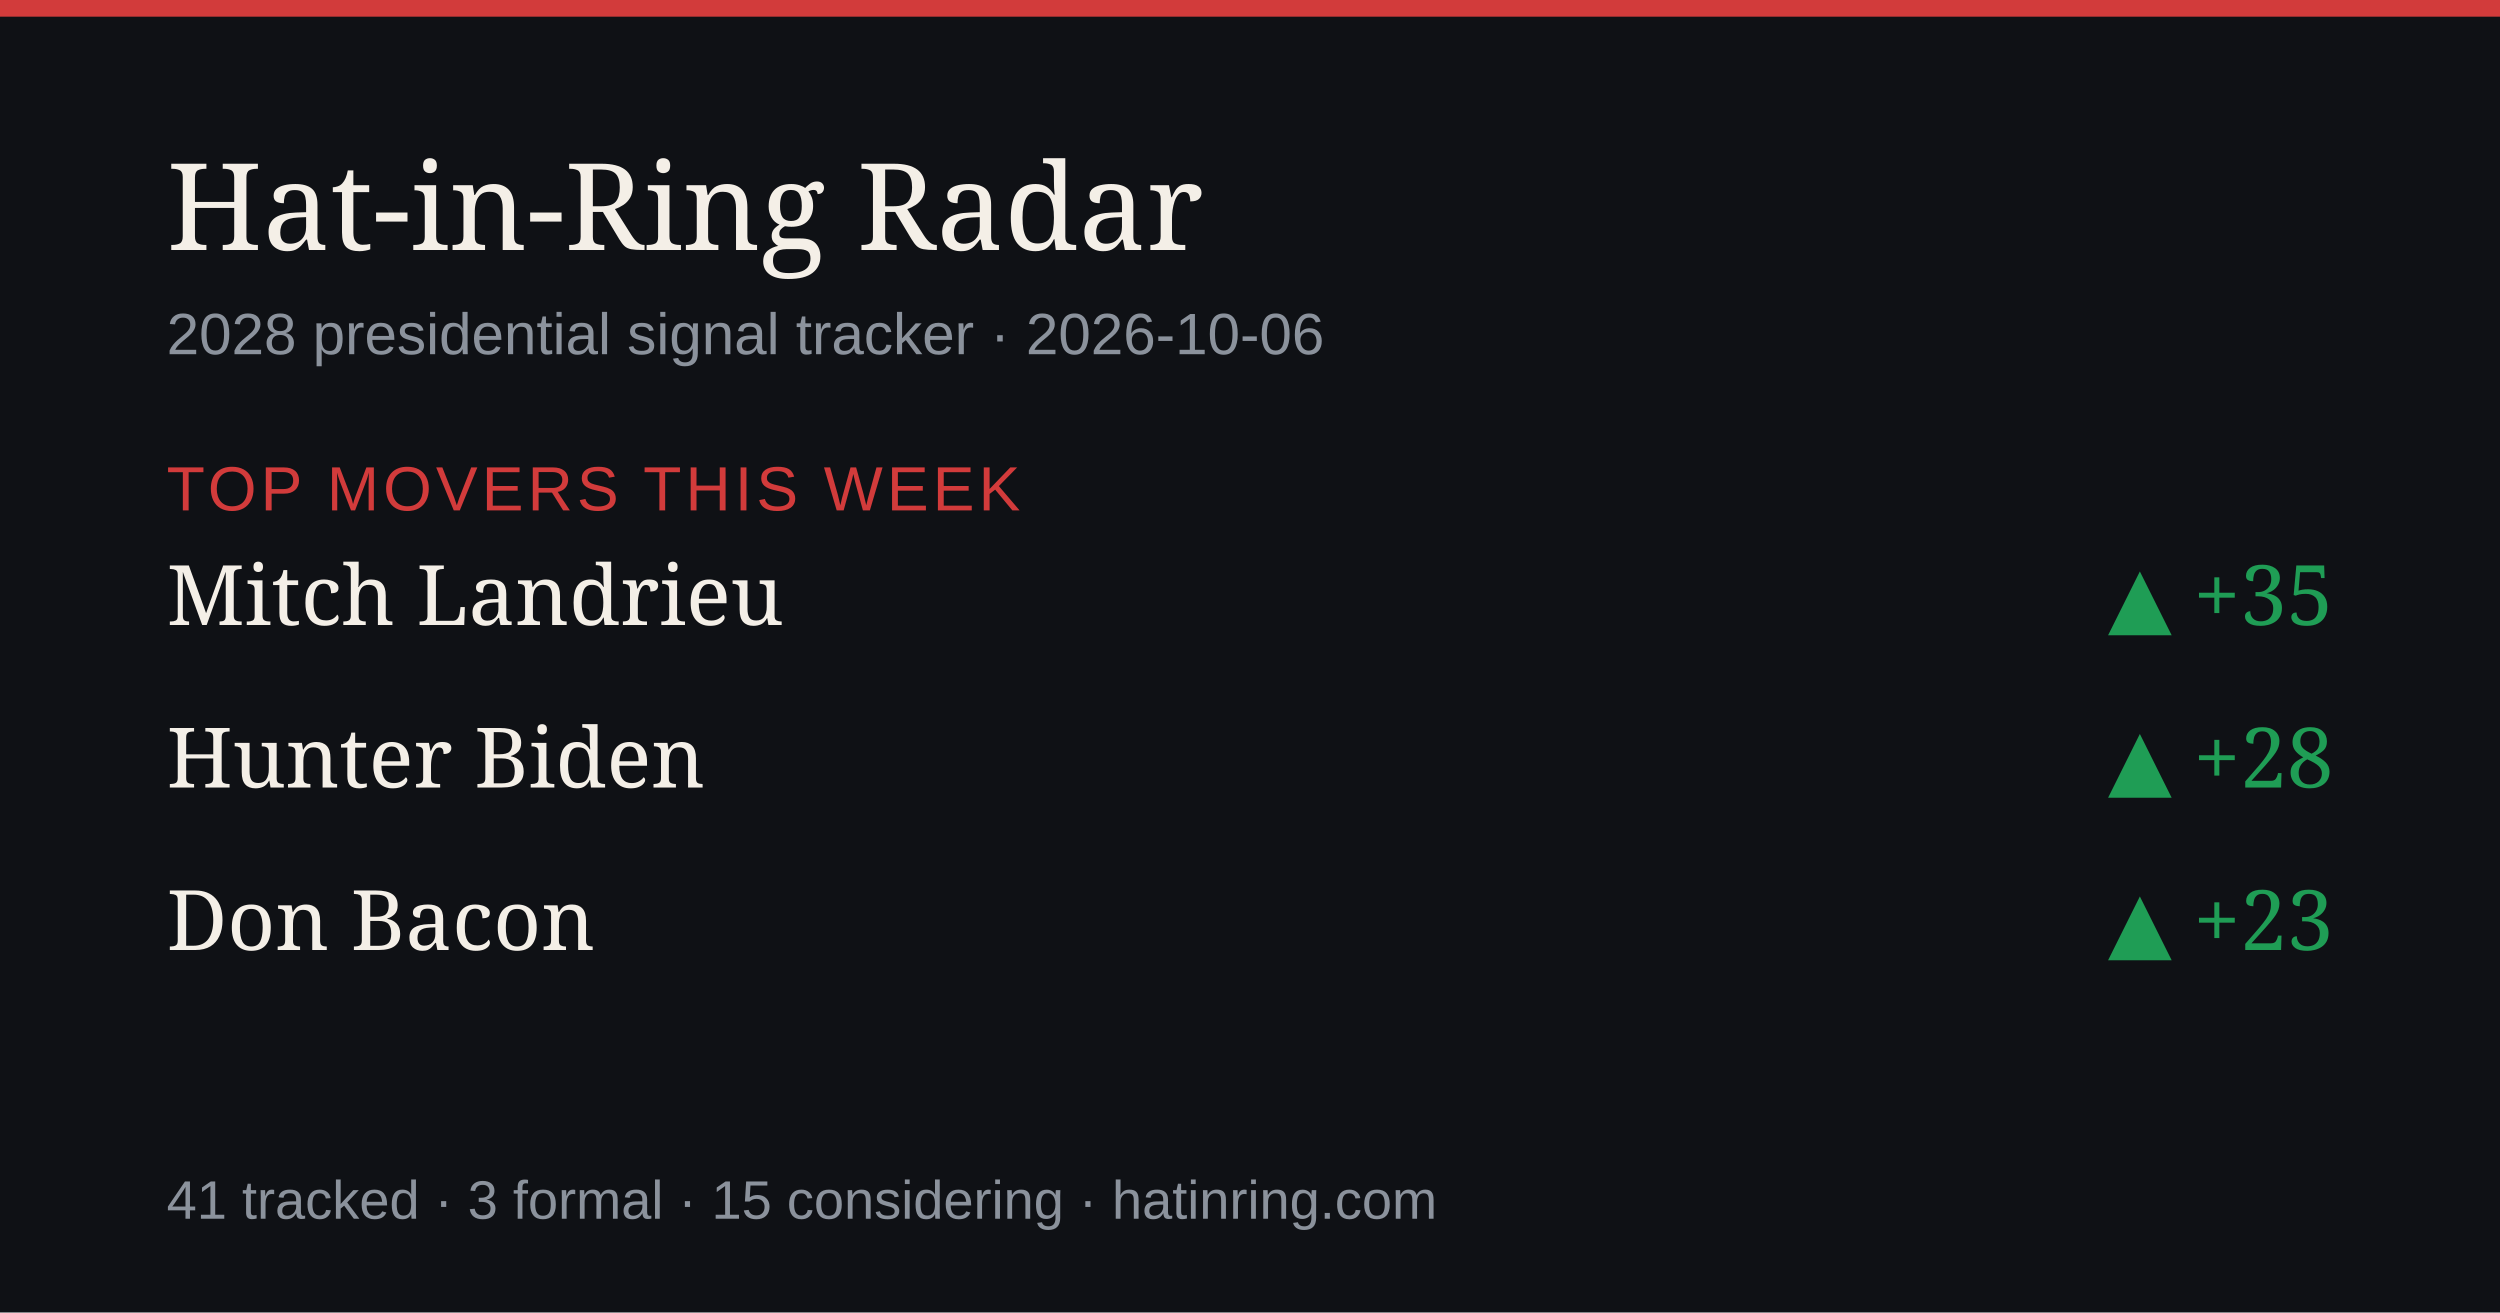
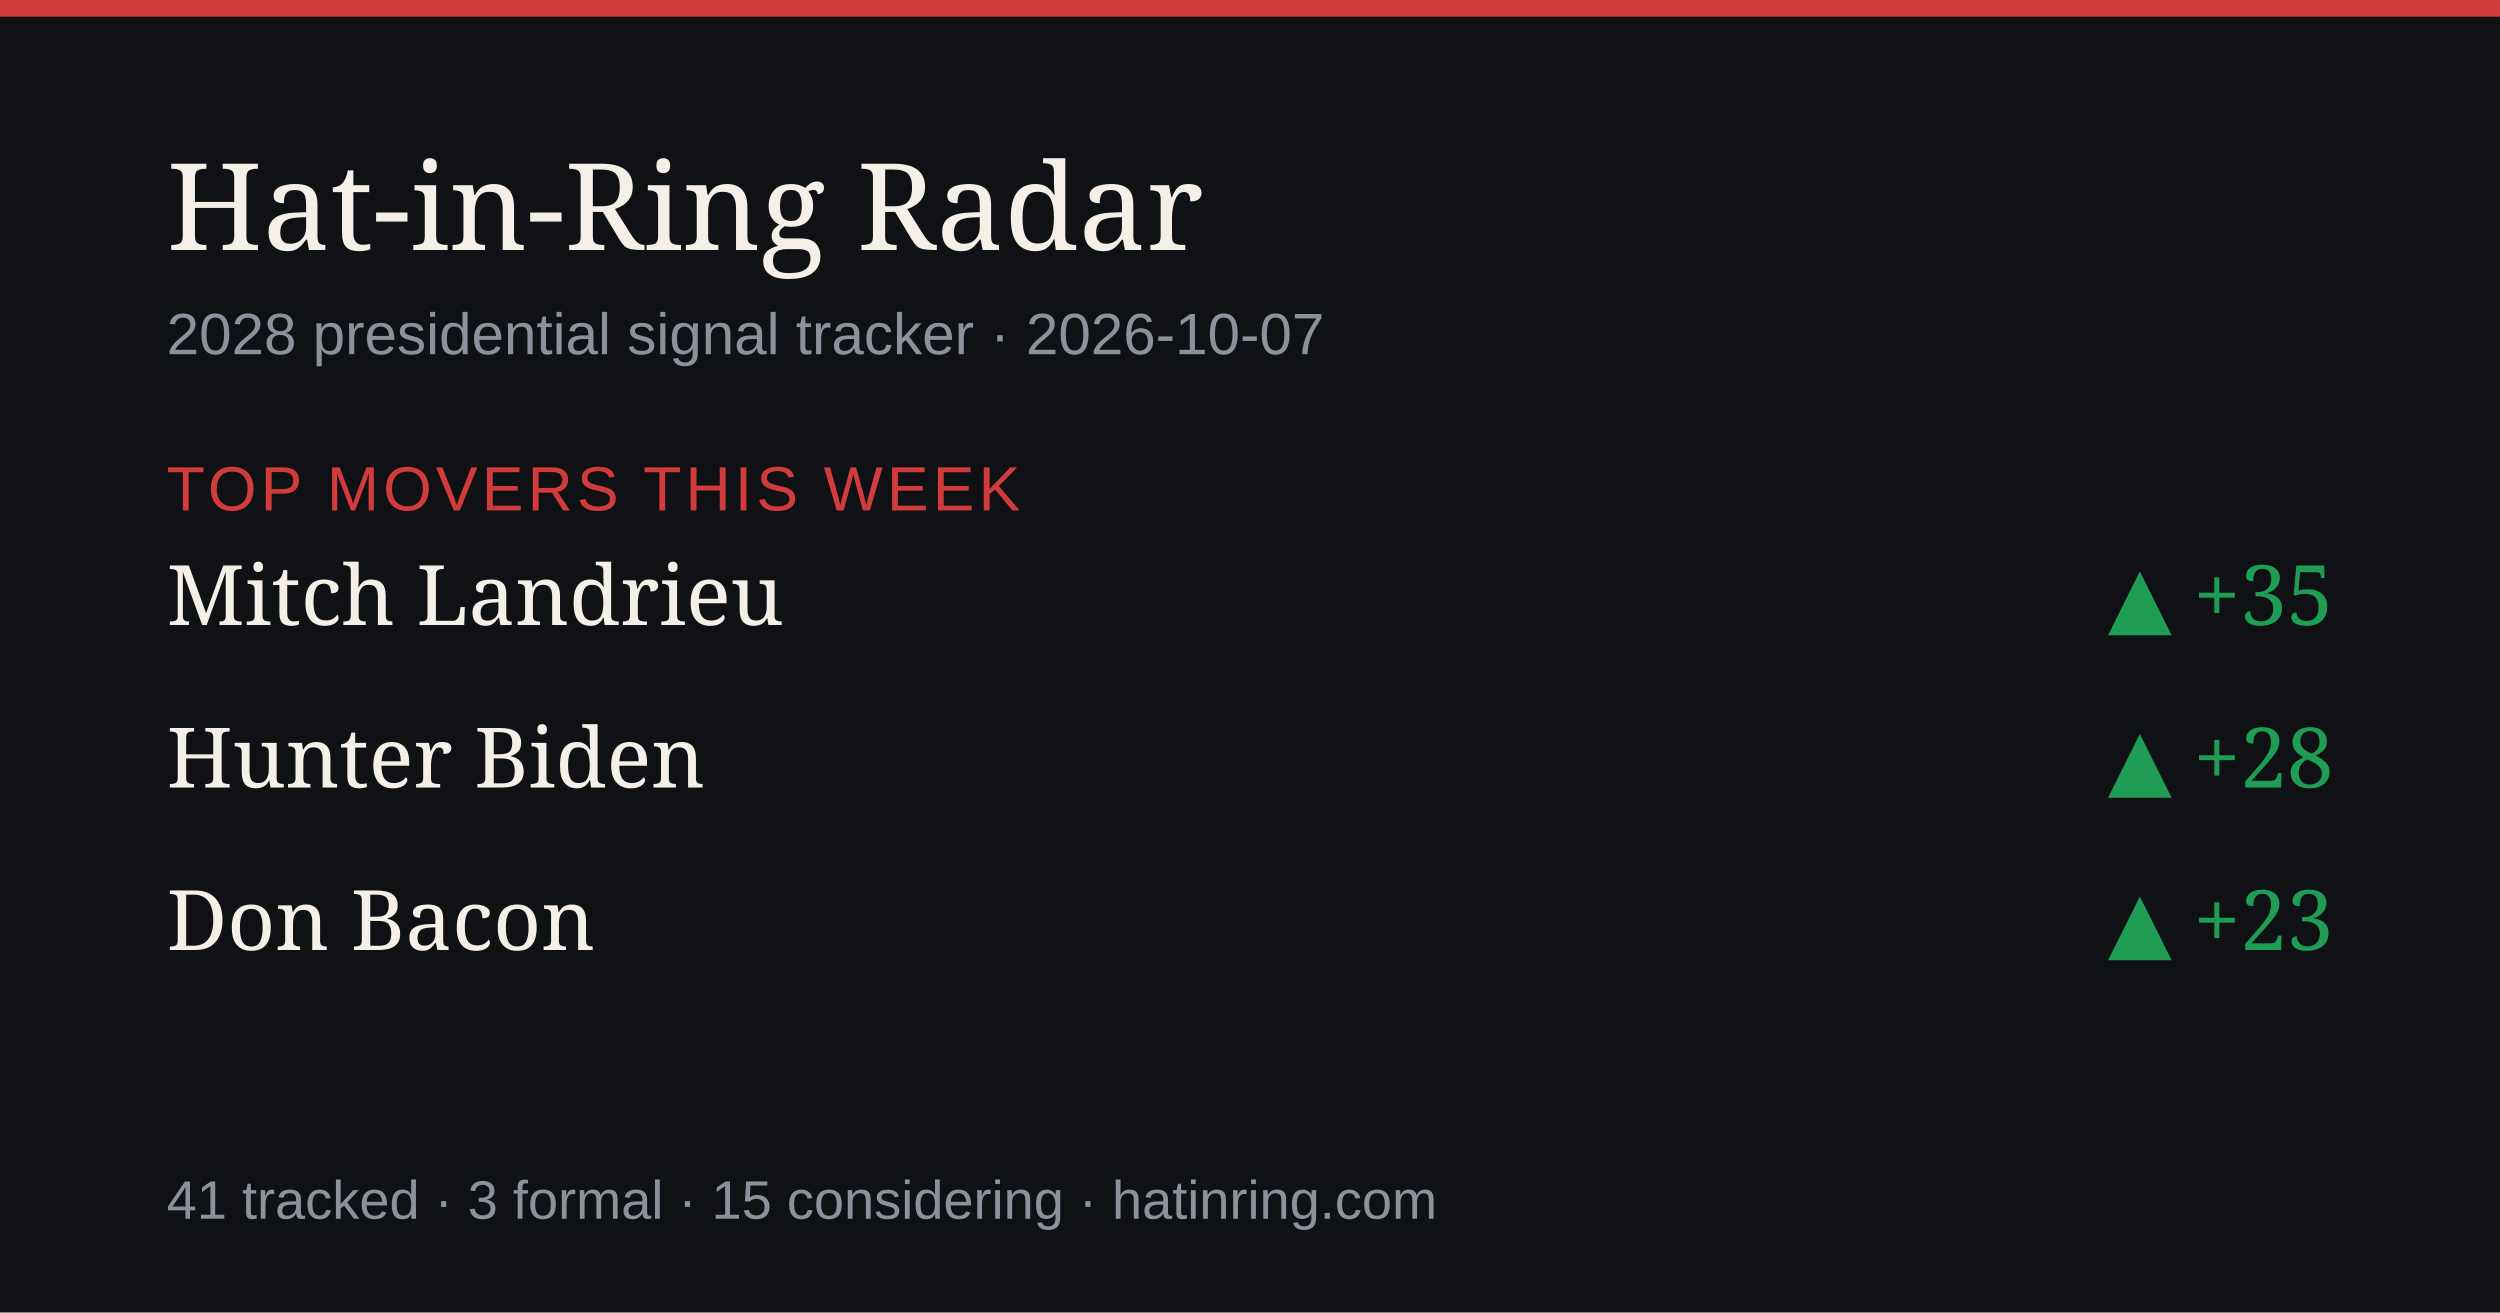
<svg xmlns="http://www.w3.org/2000/svg" width="1200" height="630" viewBox="0 0 1200 630" role="img" aria-label="Hat-in-Ring Radar daily briefing">
  <rect width="1200" height="630" fill="#0f1115" />
  <rect width="1200" height="8" fill="#d23b3b" />
  <text x="80" y="120" font-size="58" fill="#f4efe7" font-family="Georgia,serif">Hat-in-Ring Radar</text>
-   <text x="80" y="170" font-size="28" fill="#8b929c" font-family="-apple-system,Arial,sans-serif">2028 presidential signal tracker · 2026-10-06</text>
+   <text x="80" y="170" font-size="28" fill="#8b929c" font-family="-apple-system,Arial,sans-serif">2028 presidential signal tracker · 2026-10-07</text>
  <text x="80" y="245" font-size="30" fill="#d23b3b" font-family="-apple-system,Arial,sans-serif" letter-spacing="2">TOP MOVERS THIS WEEK</text>
  <text x="80" y="300" font-size="40" fill="#f4efe7" font-family="Georgia,serif">Mitch Landrieu</text>
  <text x="1120" y="300" font-size="40" fill="#1f9d55" text-anchor="end" font-family="Georgia,serif">▲ +35</text>
  <text x="80" y="378" font-size="40" fill="#f4efe7" font-family="Georgia,serif">Hunter Biden</text>
  <text x="1120" y="378" font-size="40" fill="#1f9d55" text-anchor="end" font-family="Georgia,serif">▲ +28</text>
  <text x="80" y="456" font-size="40" fill="#f4efe7" font-family="Georgia,serif">Don Bacon</text>
  <text x="1120" y="456" font-size="40" fill="#1f9d55" text-anchor="end" font-family="Georgia,serif">▲ +23</text>
  <text x="80" y="585" font-size="26" fill="#8b929c" font-family="-apple-system,Arial,sans-serif">41 tracked · 3 formal · 15 considering · hatinring.com</text>
</svg>
